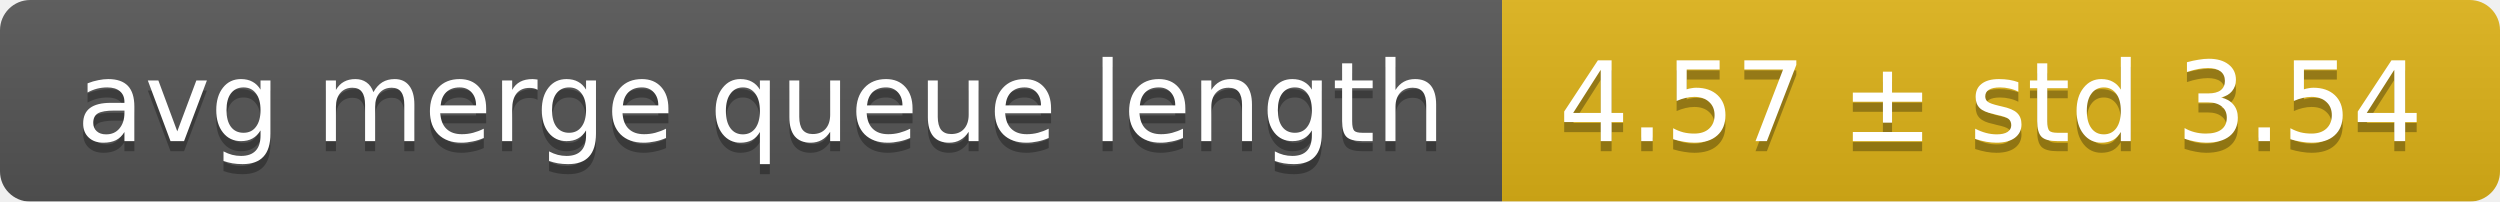
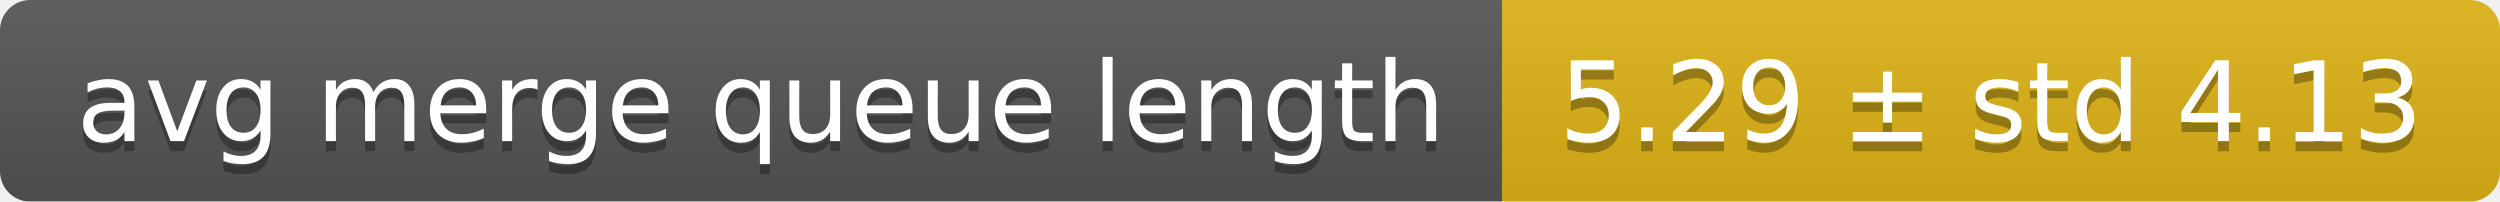
<svg xmlns="http://www.w3.org/2000/svg" width="248" height="20">
  <linearGradient id="smooth" x2="0" y2="100%">
    <stop offset="0" stop-color="#bbb" stop-opacity=".1" />
    <stop offset="1" stop-opacity=".1" />
  </linearGradient>
  <mask id="round">
    <rect width="248" height="20" rx="3" fill="#fff" />
  </mask>
  <g mask="url(#round)">
    <rect width="149" height="20" fill="#555" />
    <rect x="149" width="99" height="20" fill="#dfb317" />
    <rect width="248" height="20" fill="url(#smooth)" />
  </g>
  <g fill="#fff" text-anchor="middle" font-family="DejaVu Sans,Verdana,Geneva,sans-serif" font-size="11">
    <text x="75.5" y="15" fill="#010101" fill-opacity=".3">avg merge queue length</text>
    <text x="75.5" y="14">avg merge queue length</text>
-     <text x="197.5" y="15" fill="#010101" fill-opacity=".3">4.57 ± std 3.54</text>
-     <text x="197.5" y="14">4.57 ± std 3.54</text>
+     <text x="197.5" y="15" fill="#010101" fill-opacity=".3">5.29 ± std 4.13</text>
+     <text x="197.5" y="14">5.29 ± std 4.13</text>
  </g>
</svg>
